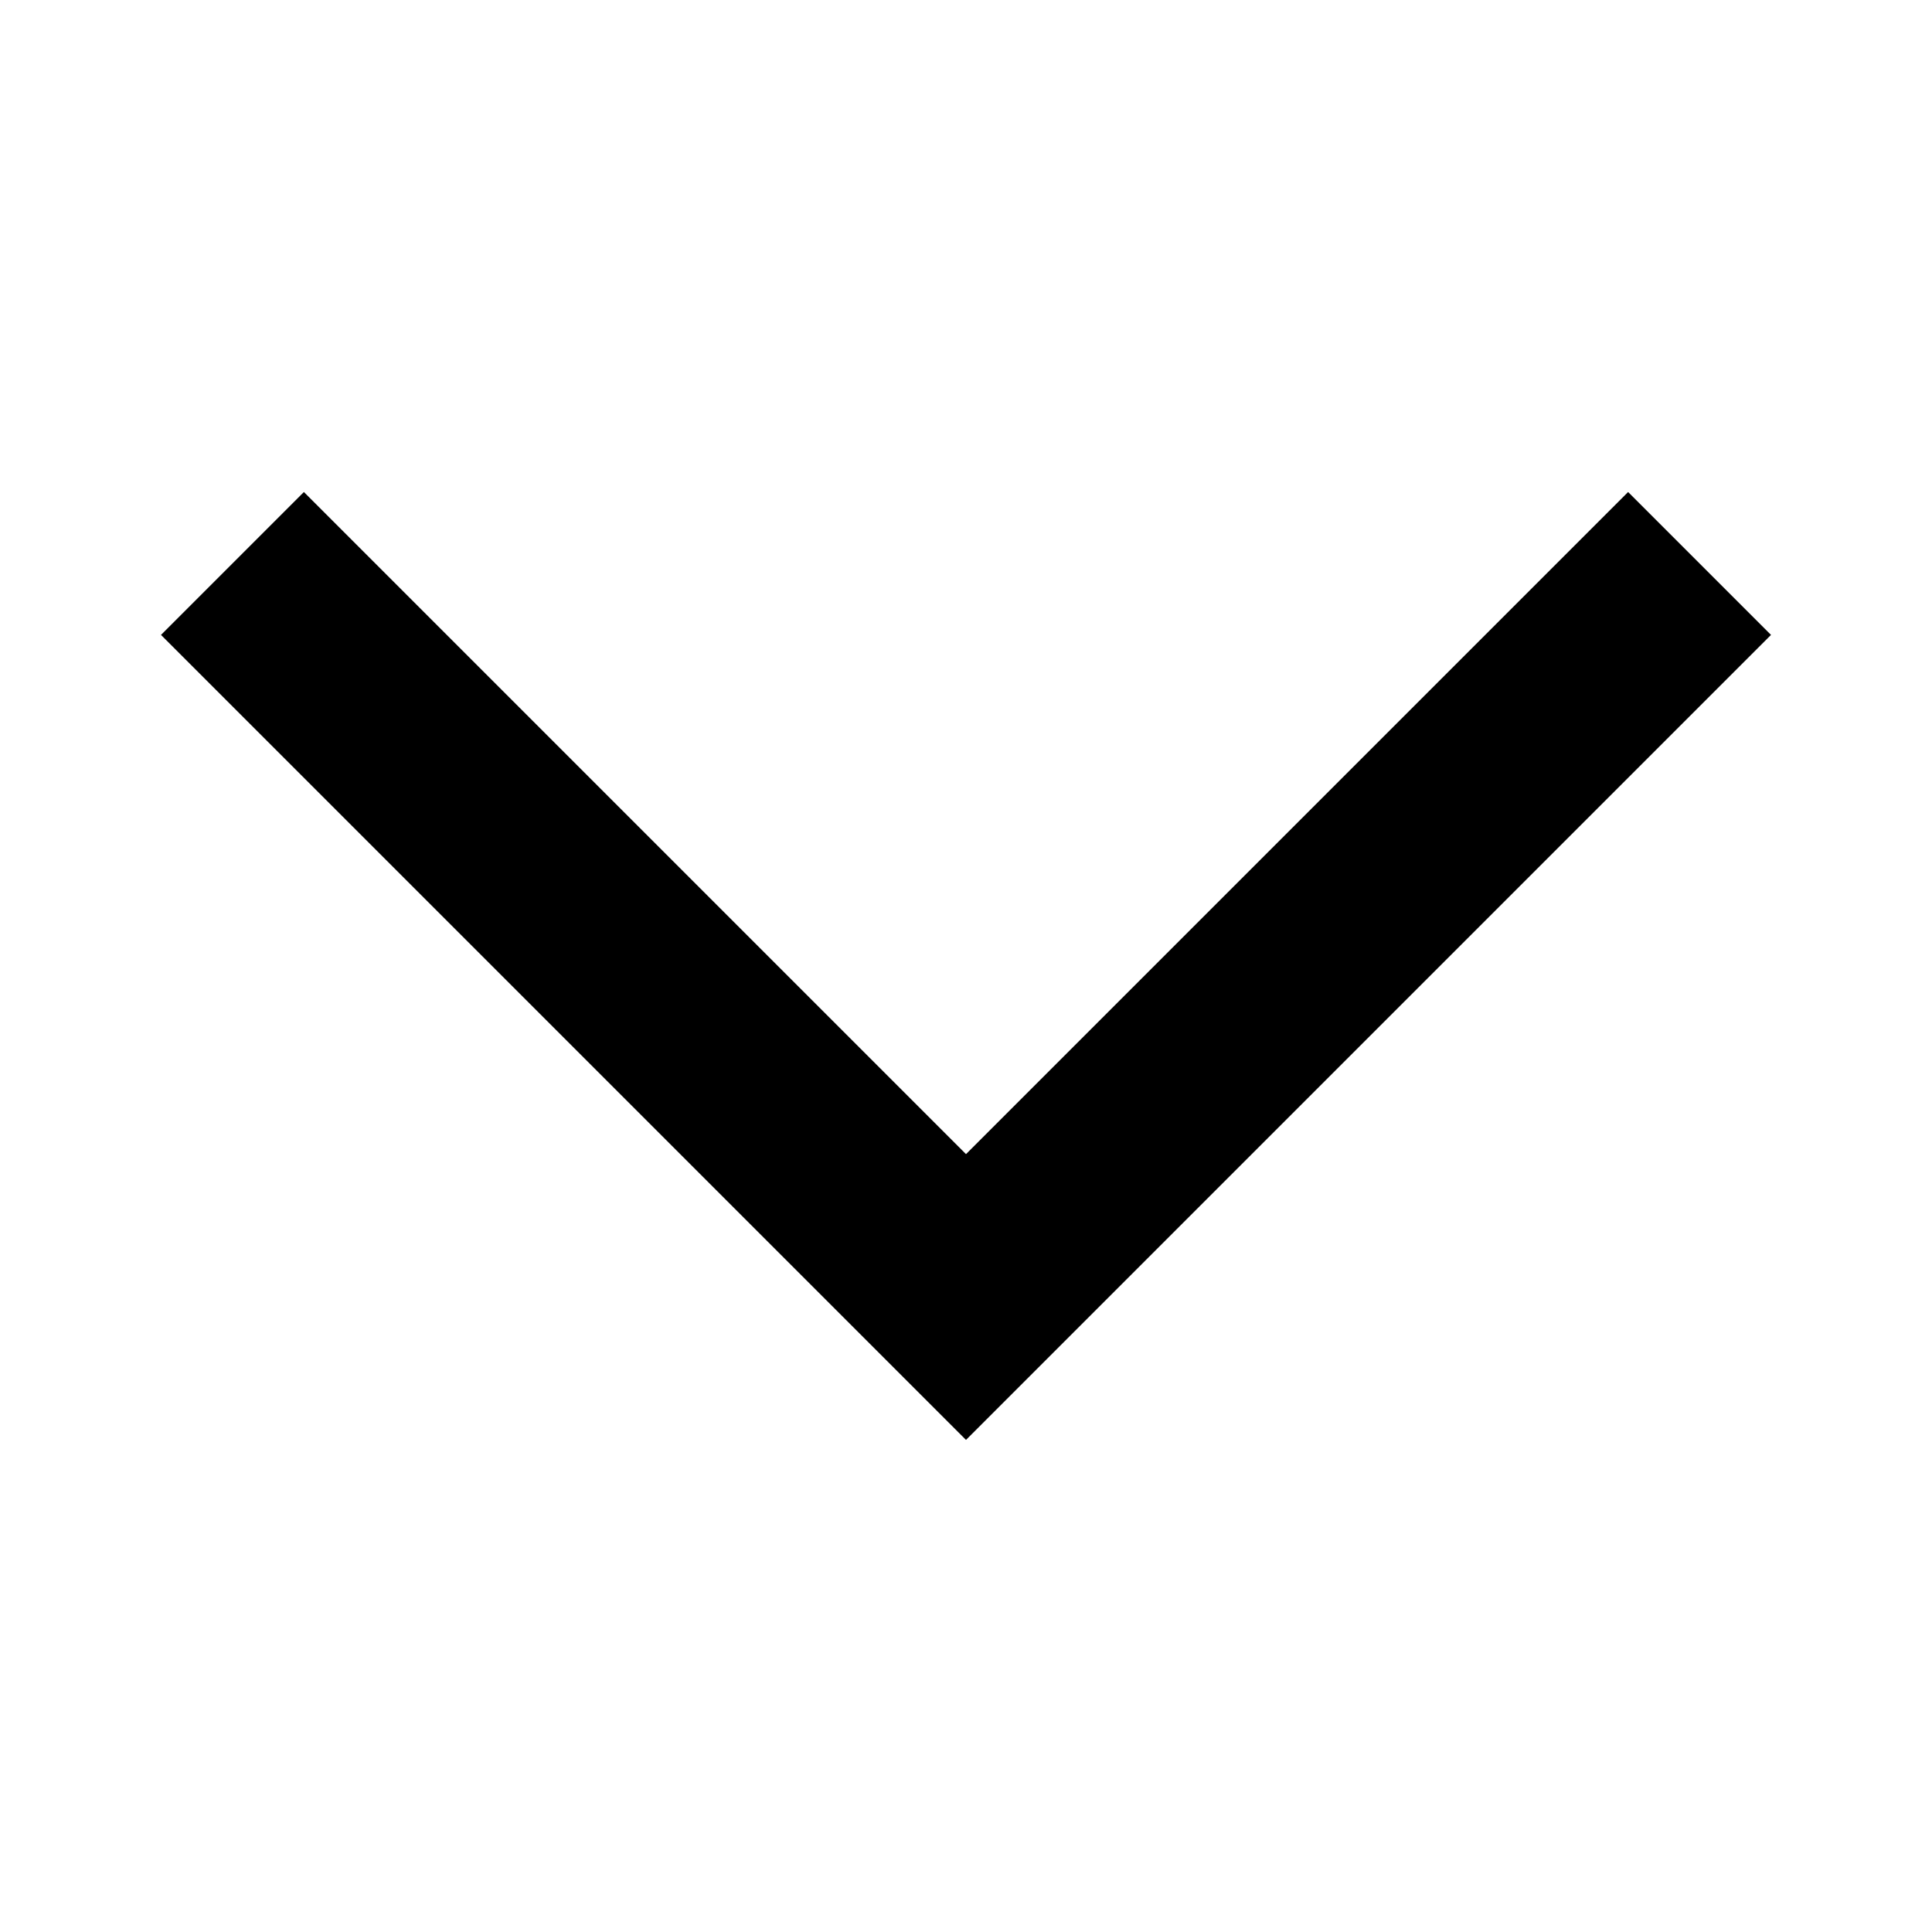
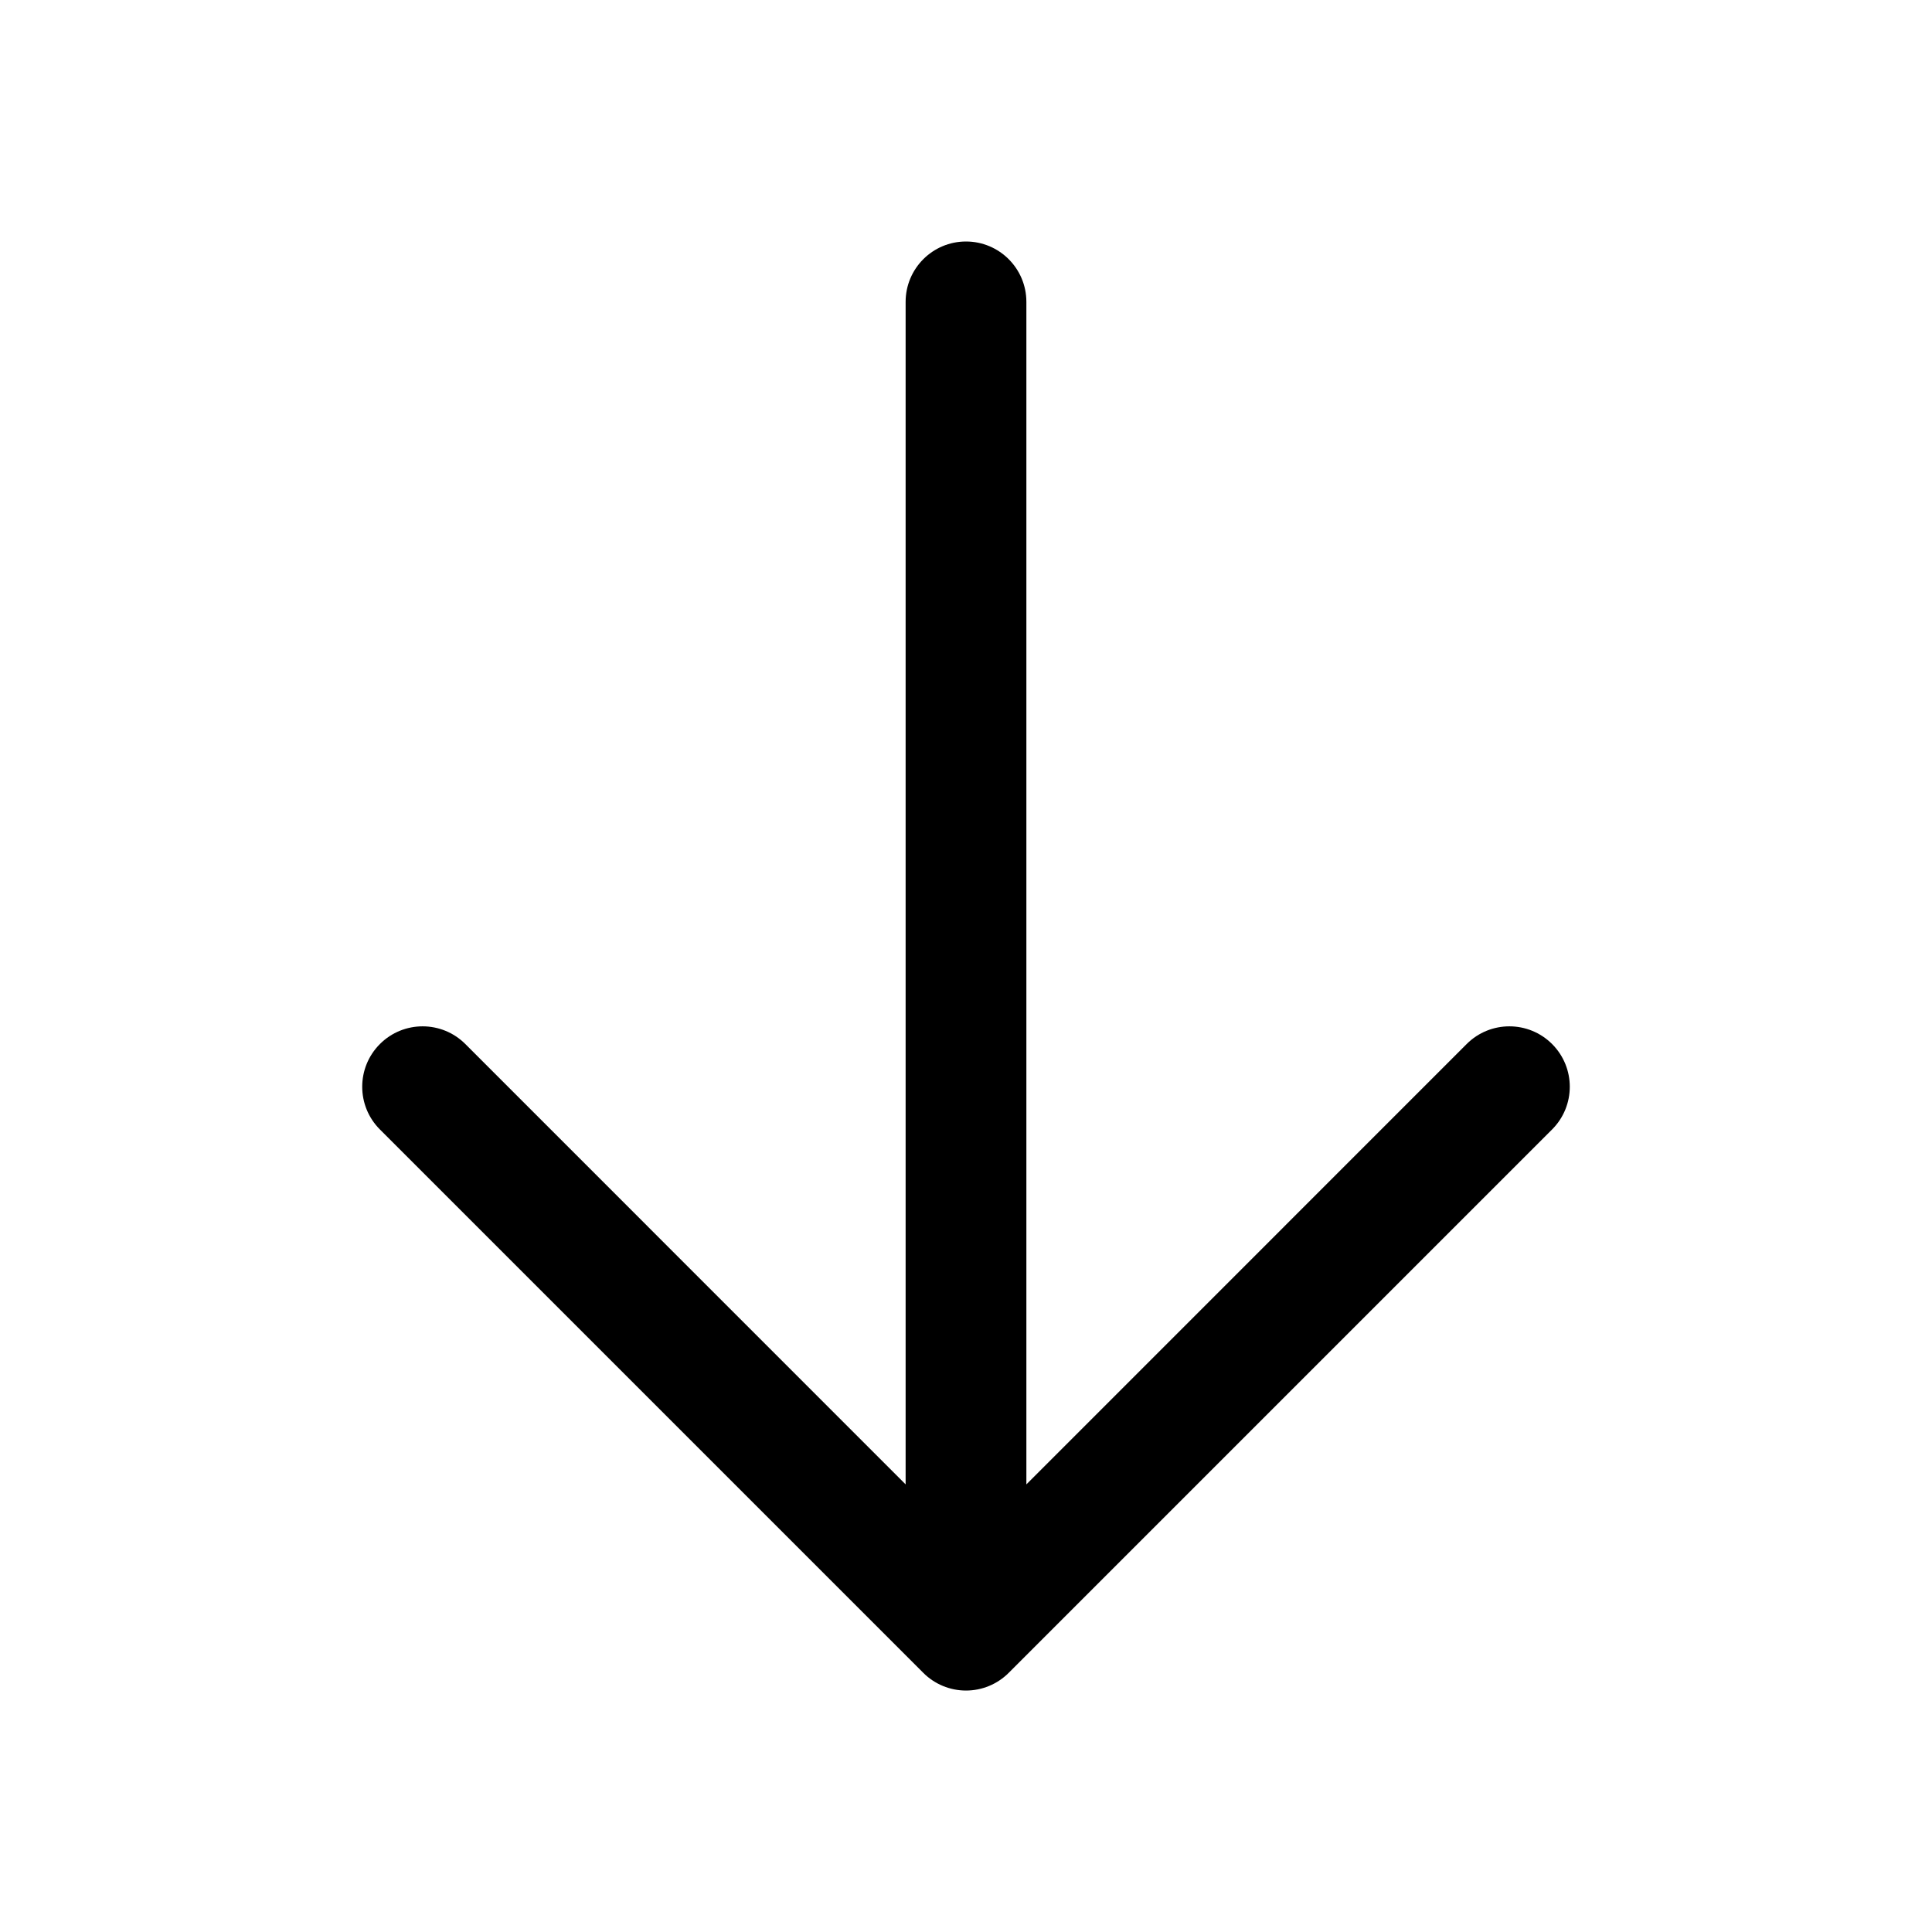
- <svg xmlns="http://www.w3.org/2000/svg" viewBox="0 0 24 24">
-   <path d="m2 7.887 1.775-1.775 8.225 8.225 8.225-8.225 1.775 1.775-10 10z" />
+ <svg xmlns="http://www.w3.org/2000/svg" viewBox="0 0 256 256" fill="currentColor">
+   <path d="M205.66,149.66l-72,72a8,8,0,0,1-11.32,0l-72-72a8,8,0,0,1,11.32-11.32L120,196.69V40a8,8,0,0,1,16,0V196.69l58.34-58.35a8,8,0,0,1,11.32,11.32Z" />
</svg>
